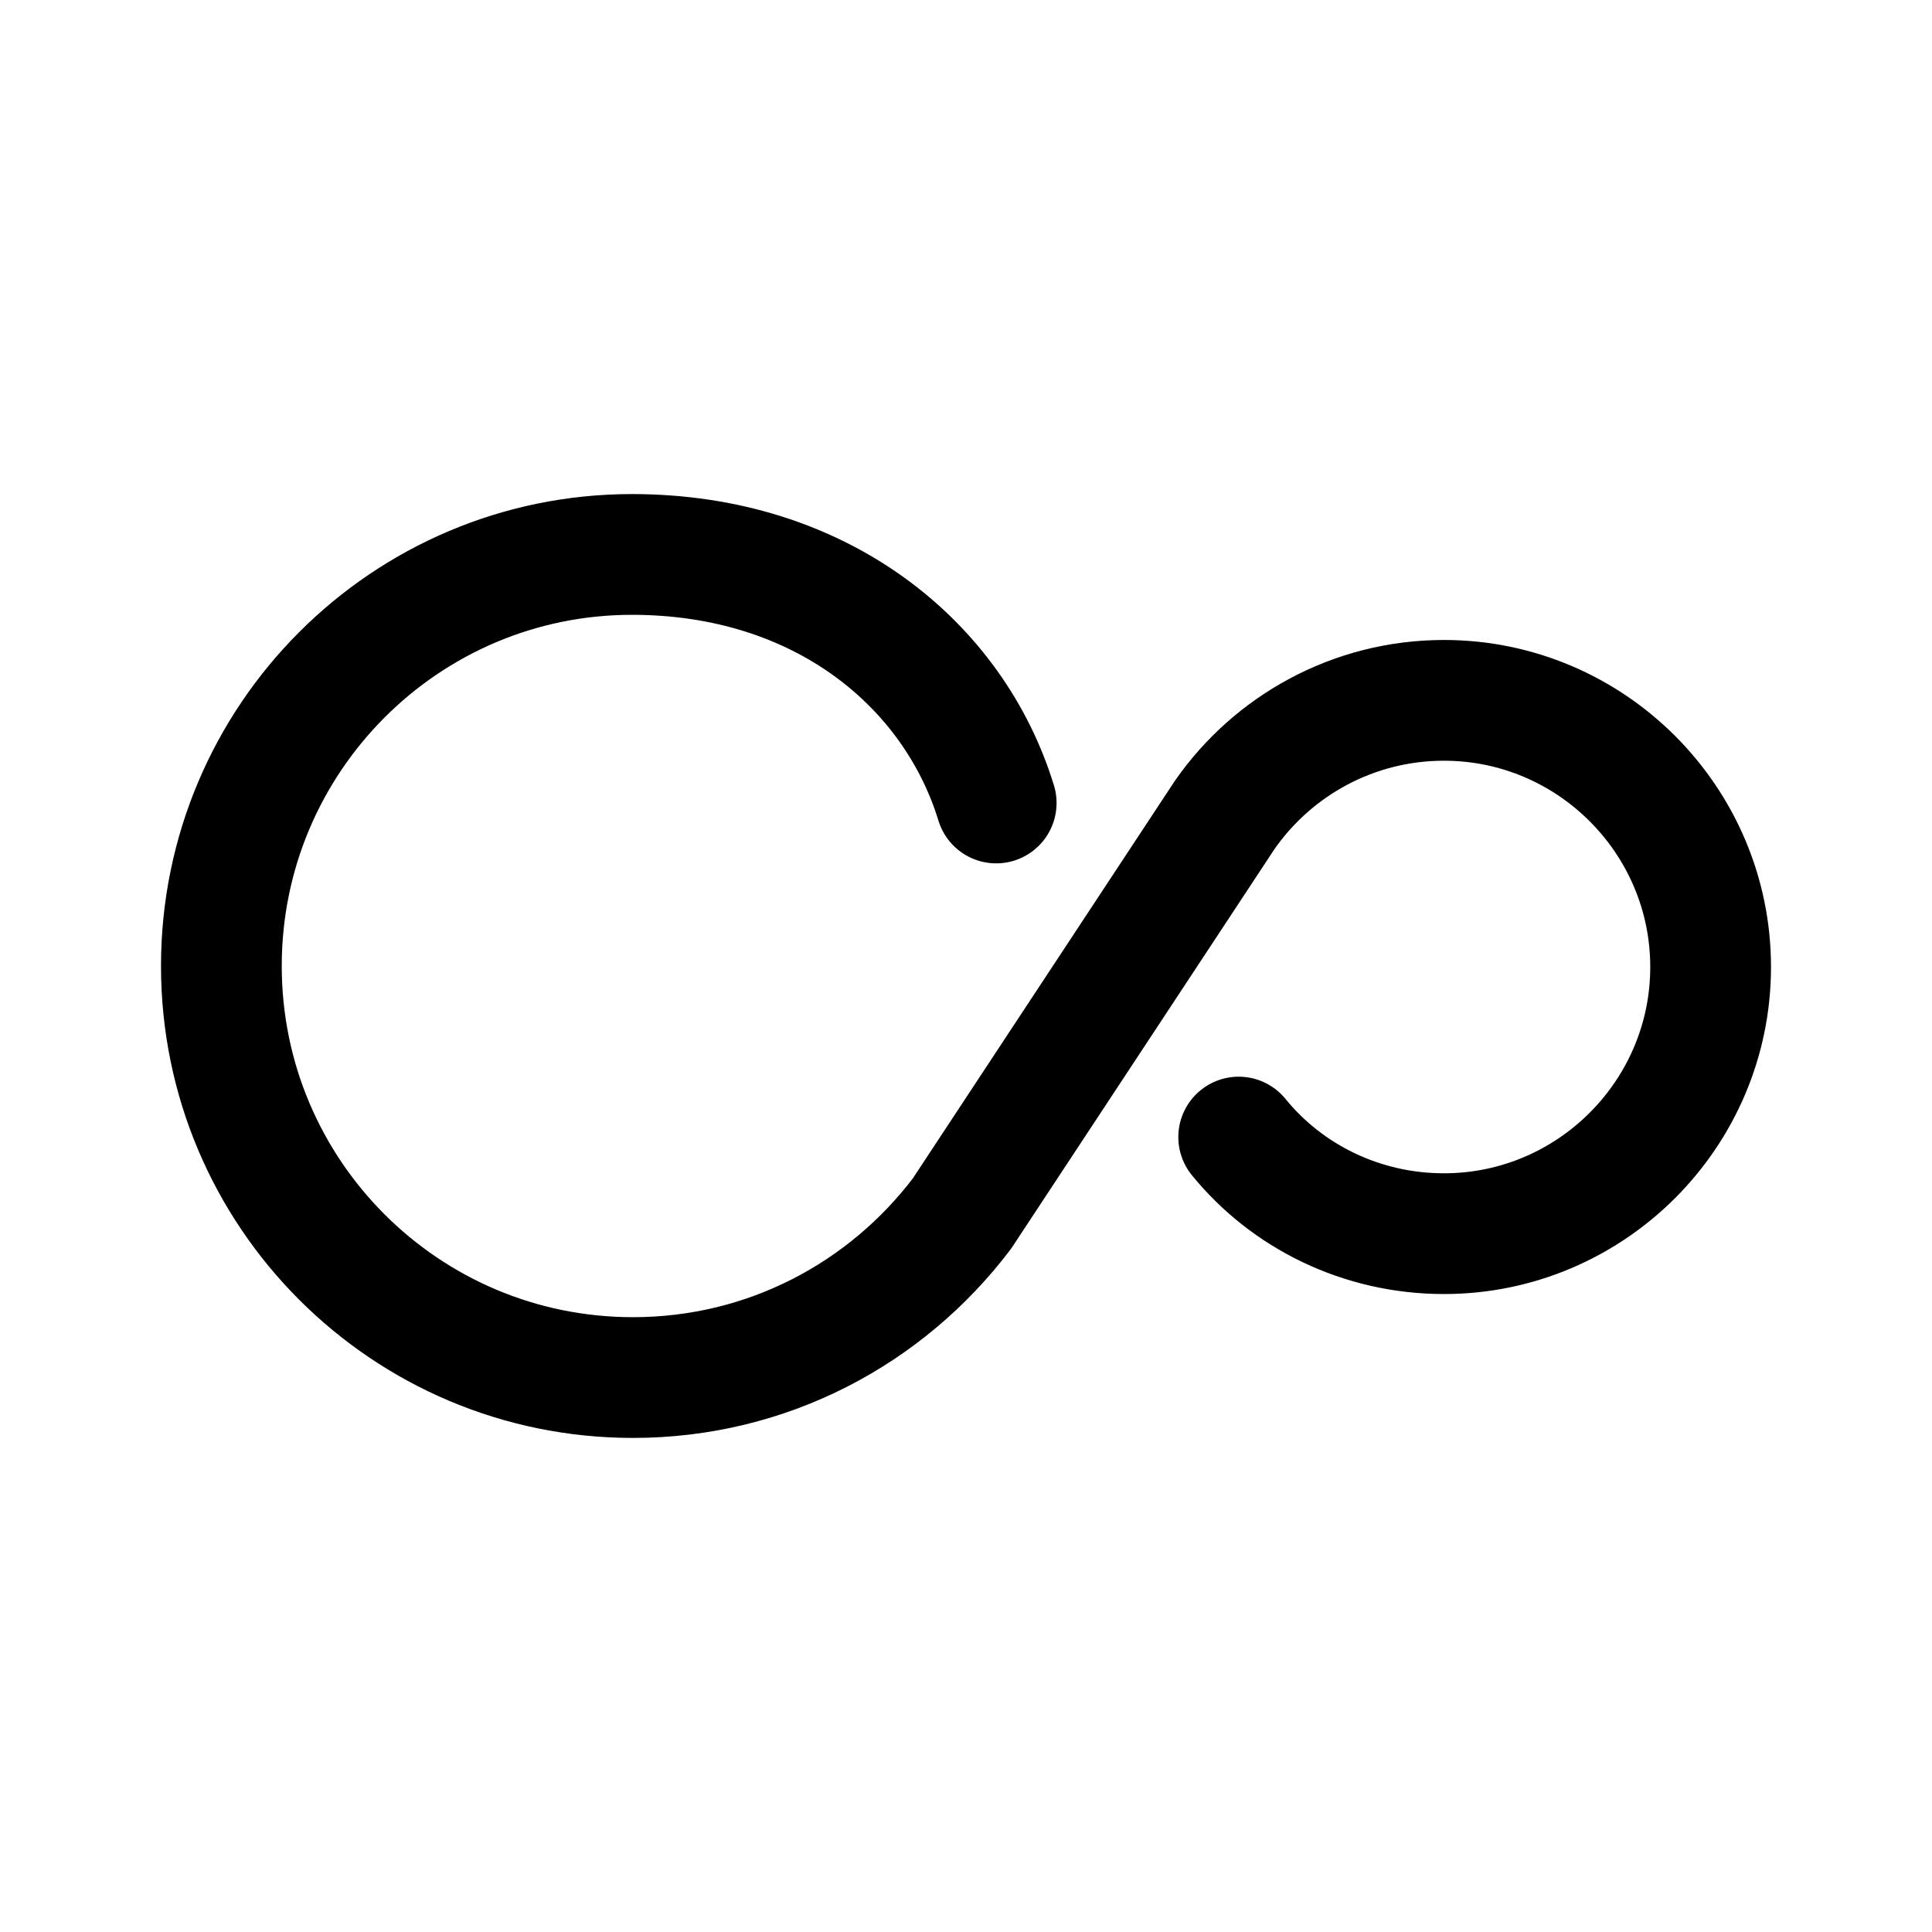
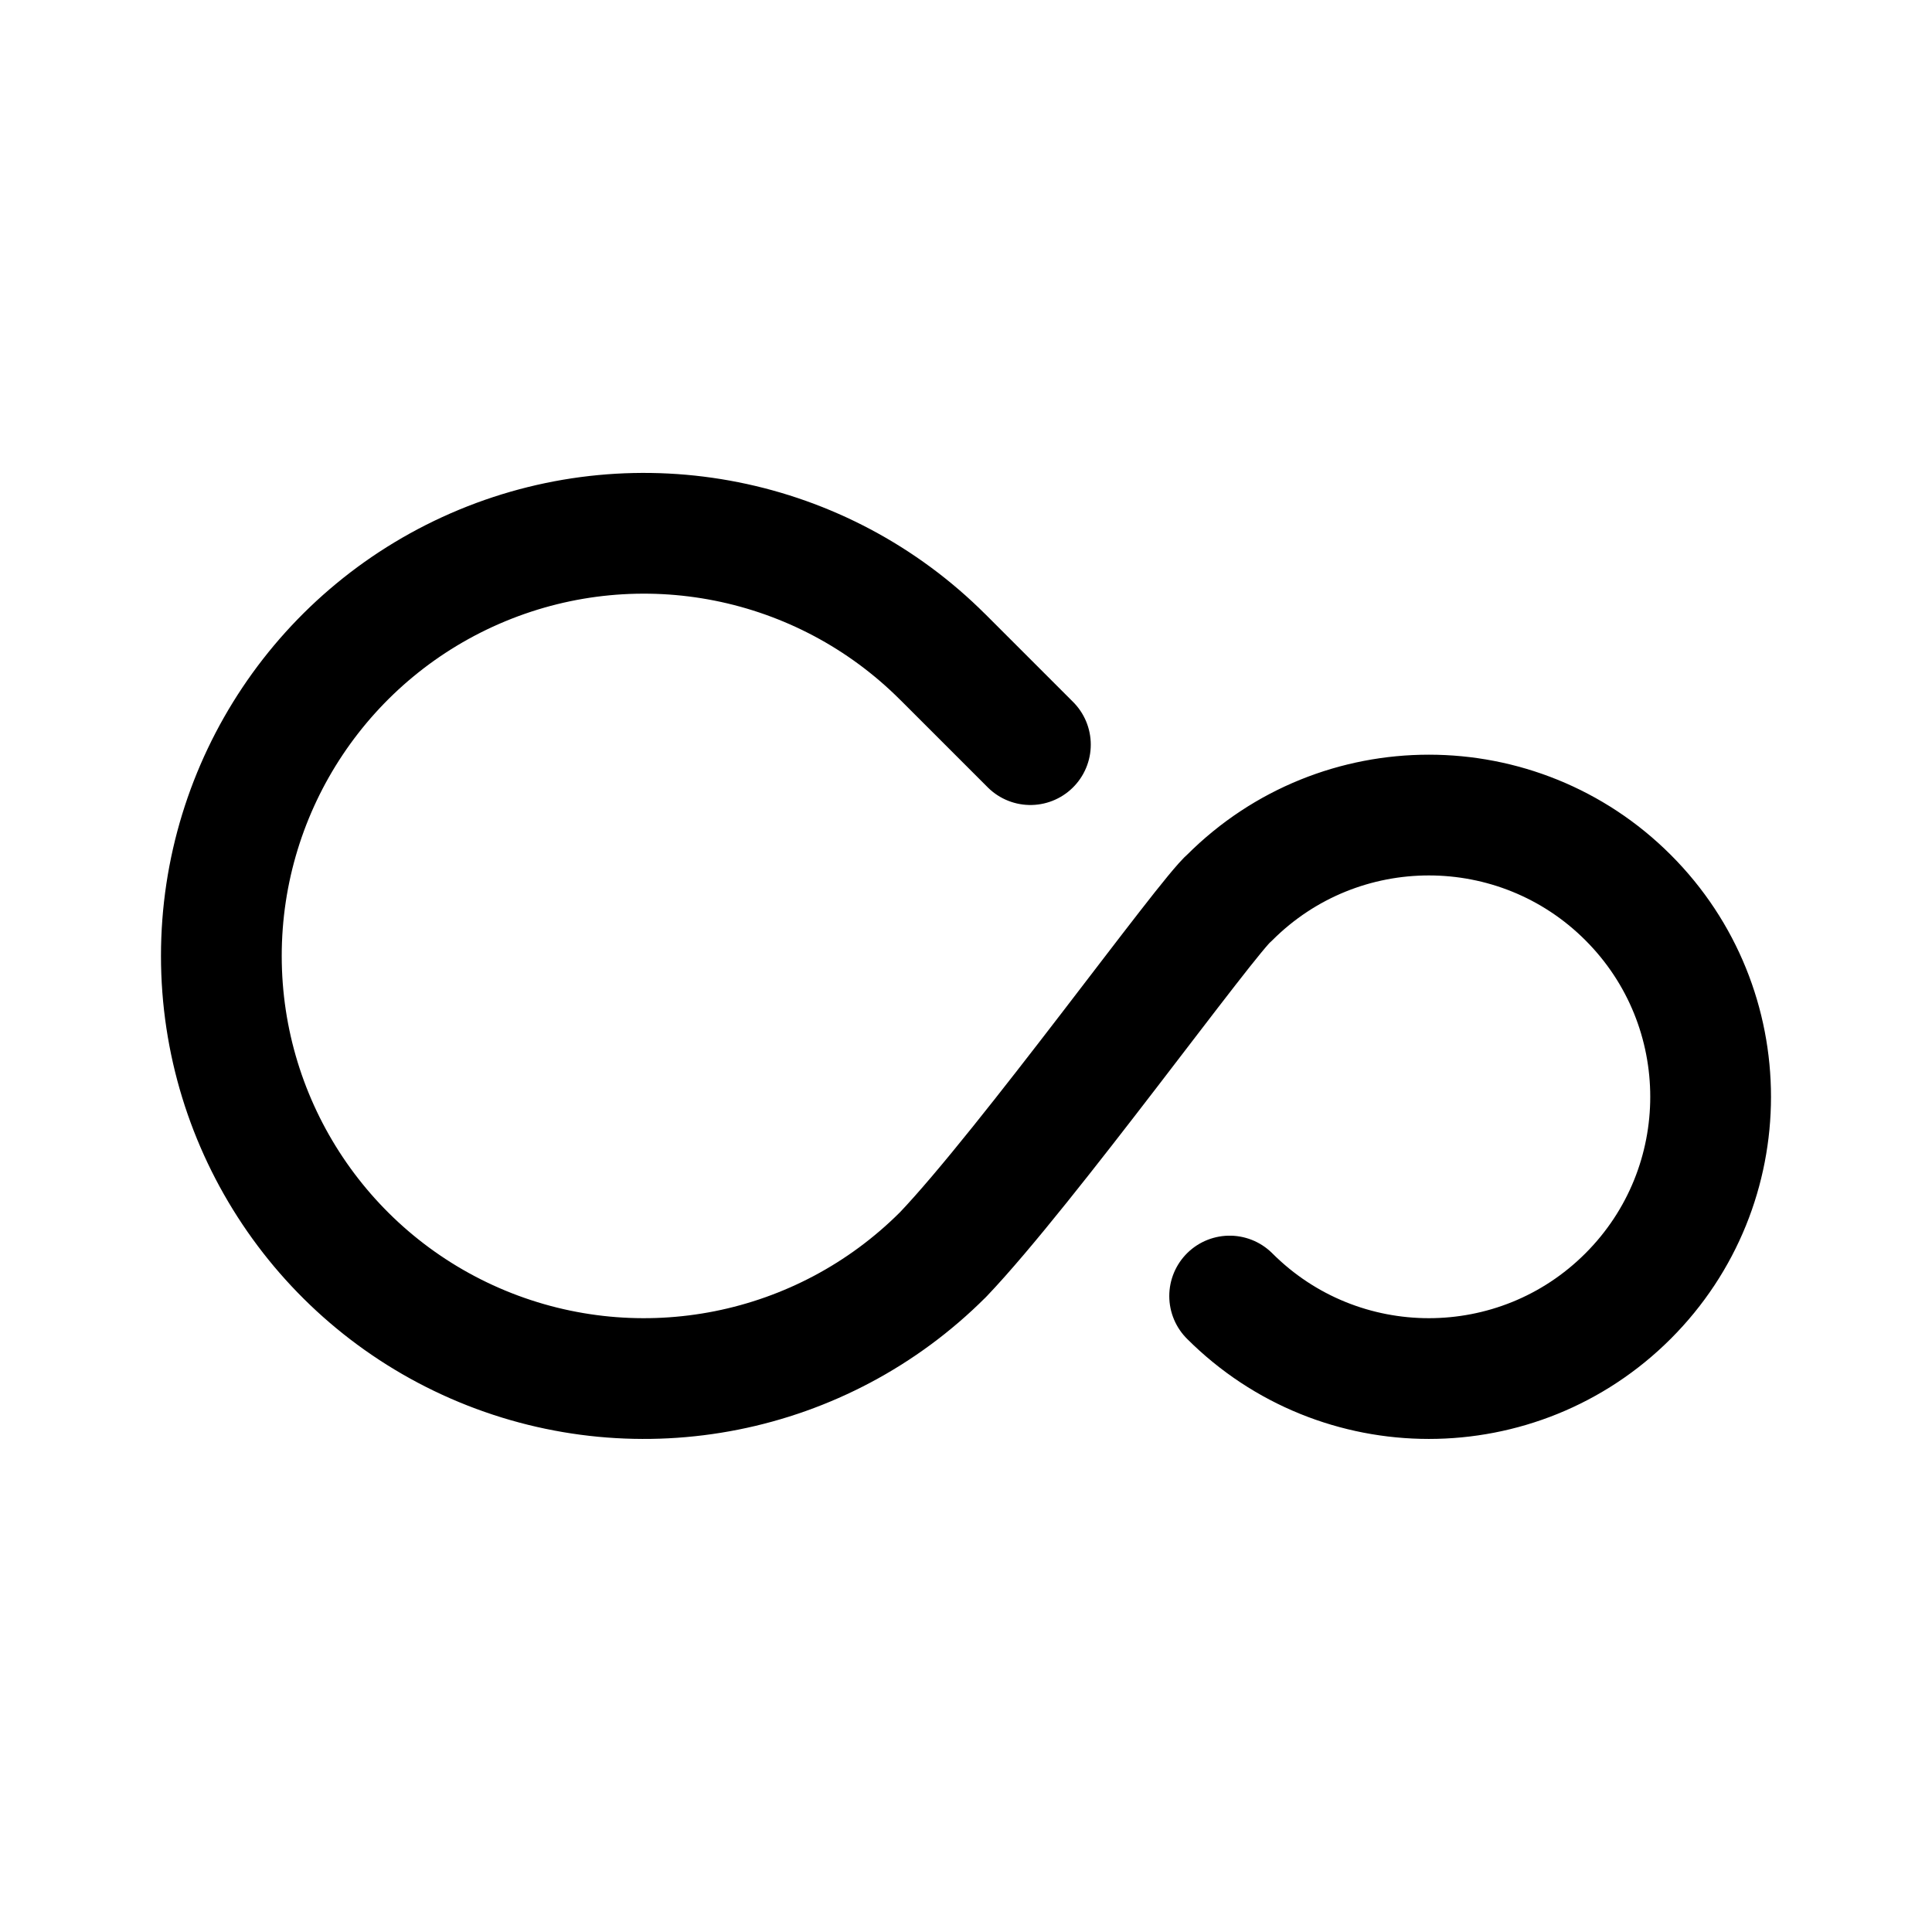
- <svg xmlns="http://www.w3.org/2000/svg" width="192" height="192" viewBox="0 0 192 192">
-   <path fill="none" stroke="#000" stroke-linecap="round" stroke-linejoin="round" stroke-width="12" d="M99 79.8c-4.2-13.7-17.3-24.7-36.2-24.7C40.3 55.1 22 73.4 22 96s18.3 40.9 40.9 40.9c13.4 0 25.2-6.4 32.7-16.3L121.7 81c4.8-6.9 12.8-11.4 21.8-11.4 14.6 0 26.5 11.9 26.5 26.5s-11.9 26.5-26.5 26.5c-8.2 0-15.6-3.7-20.4-9.6" />
+ <svg xmlns="http://www.w3.org/2000/svg" width="192" height="192" viewBox="0 0 192 192" fill="none">
+   <path d="M93.698 124.698a42.002 42.002 0 0 1-45.77 9.105 42 42 0 1 1 45.77-68.501m28.503 23.899a28 28 0 1 1 0 39.598M93.7 124.7C102 116 120 91 122.2 89.2M93.7 65.3l8.7 8.7" stroke="#000" stroke-width="12" stroke-linecap="round" stroke-linejoin="round" />
</svg>
